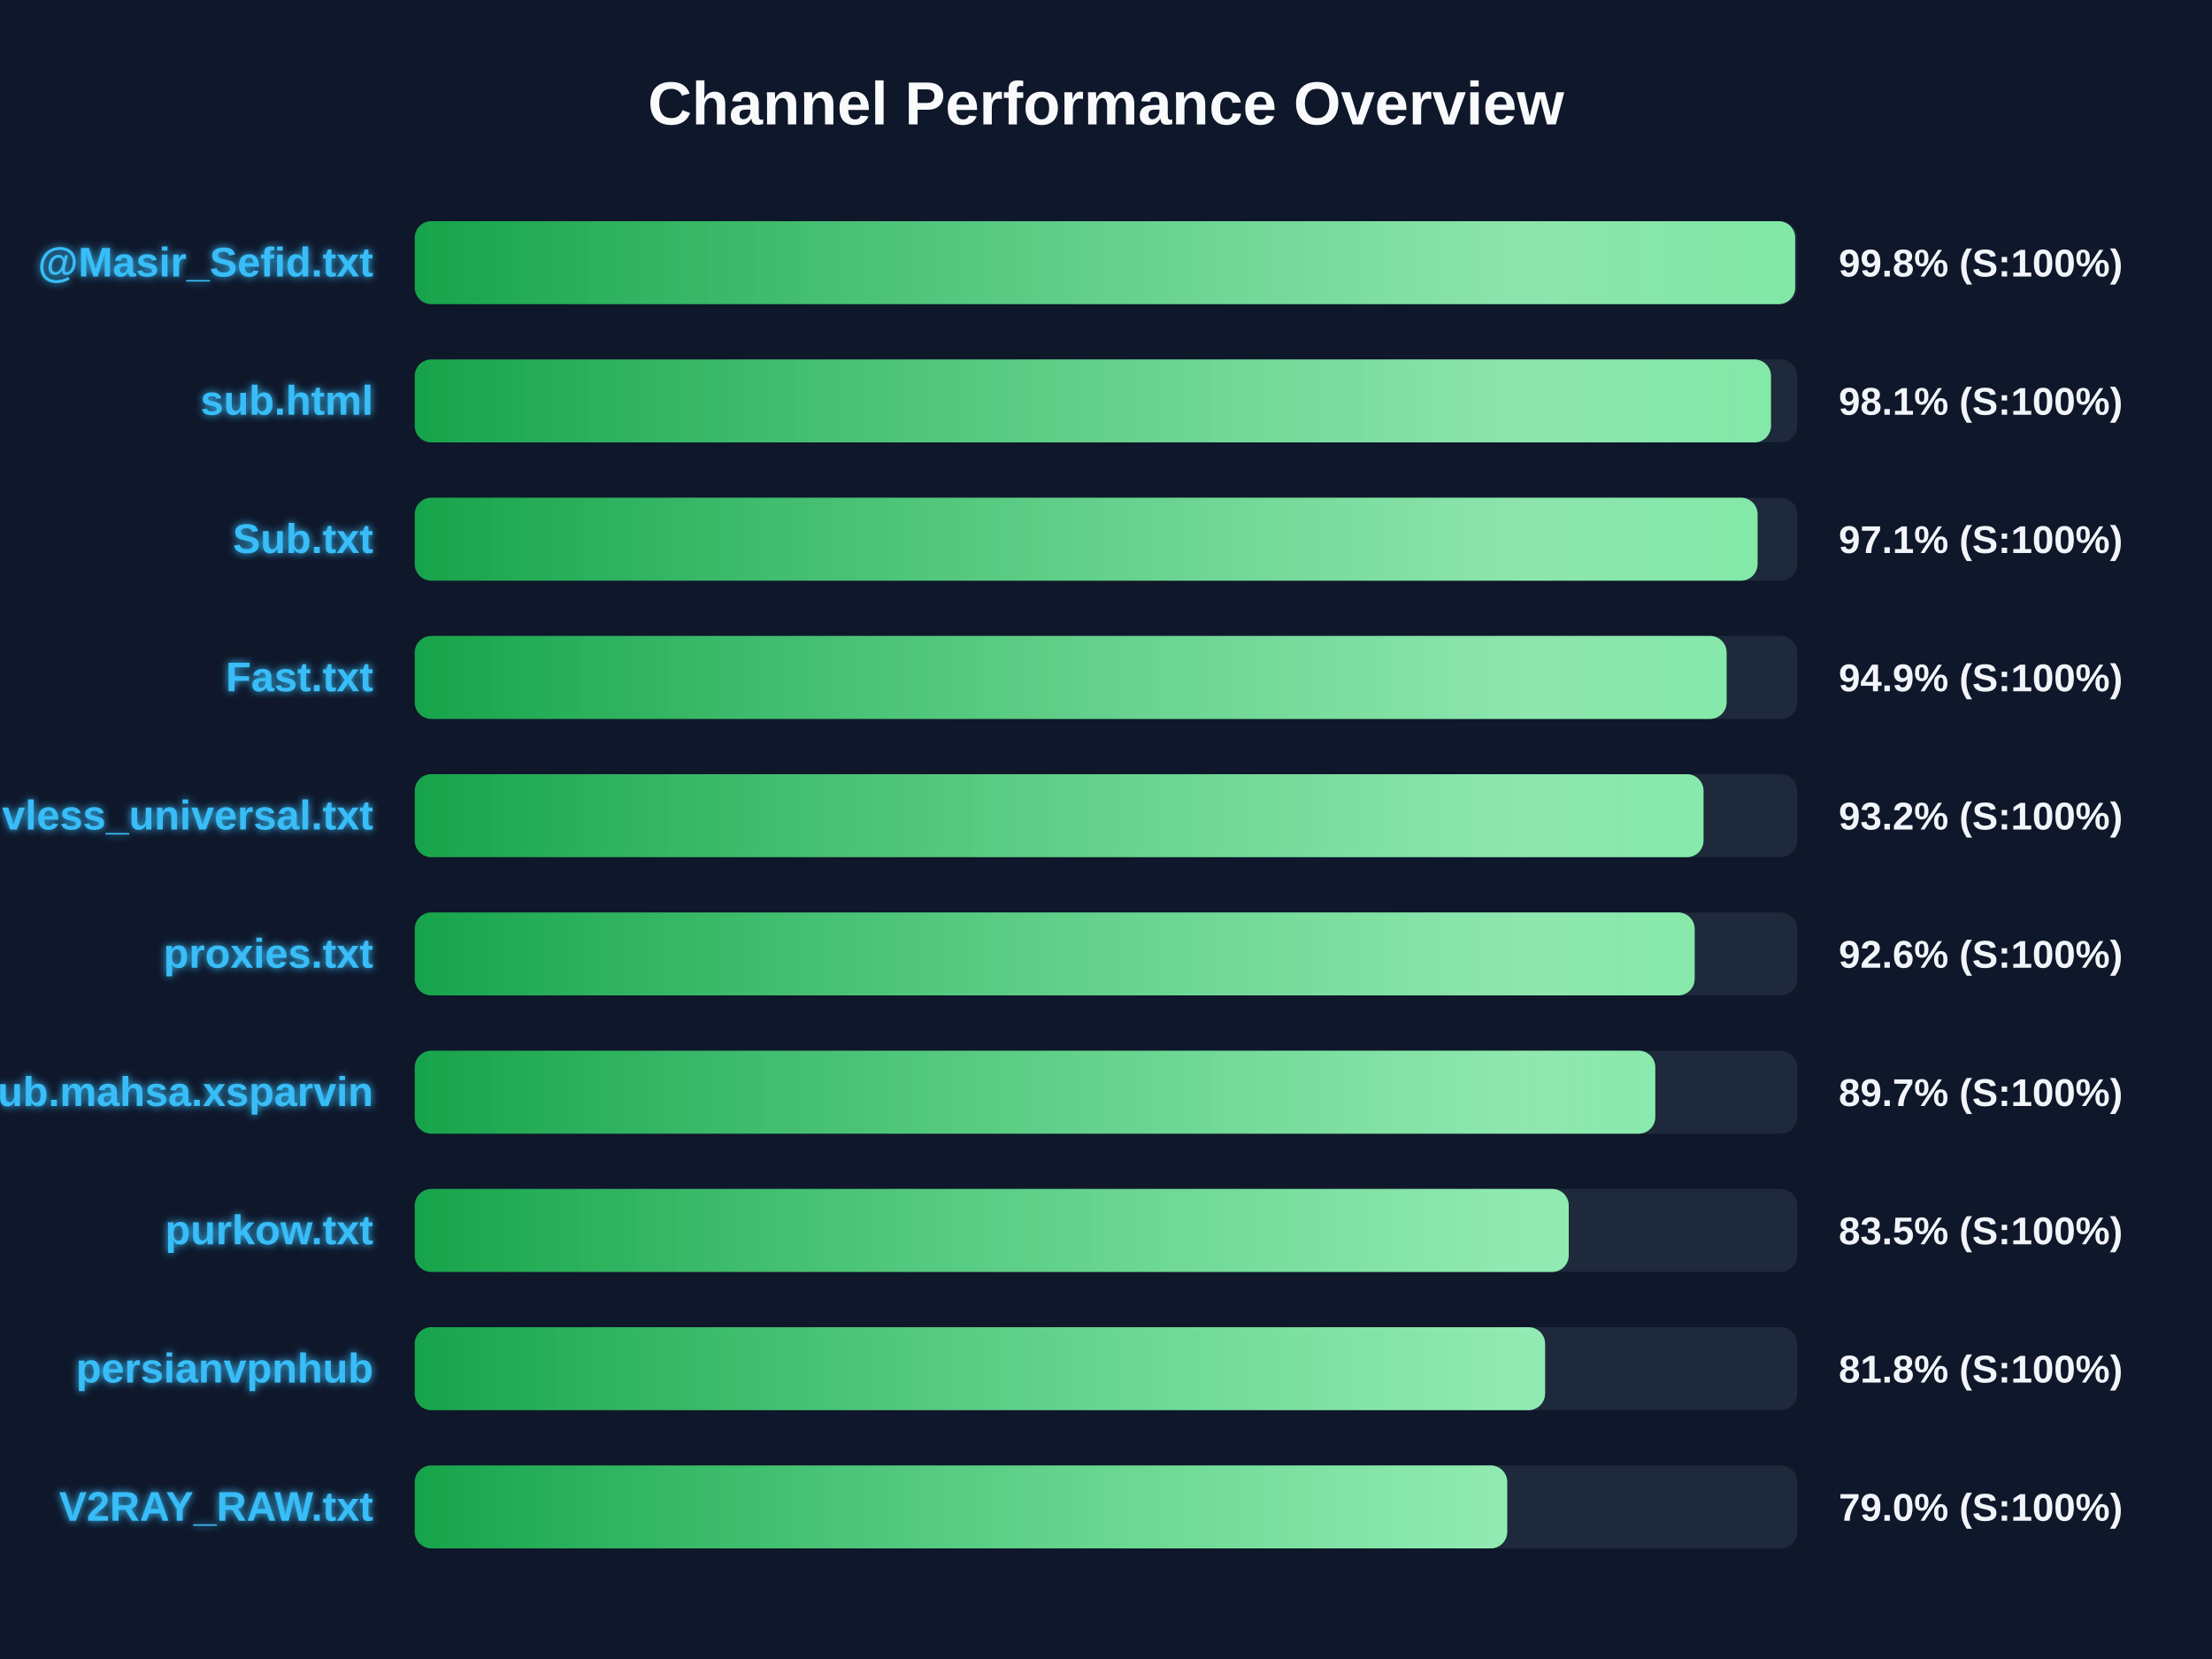
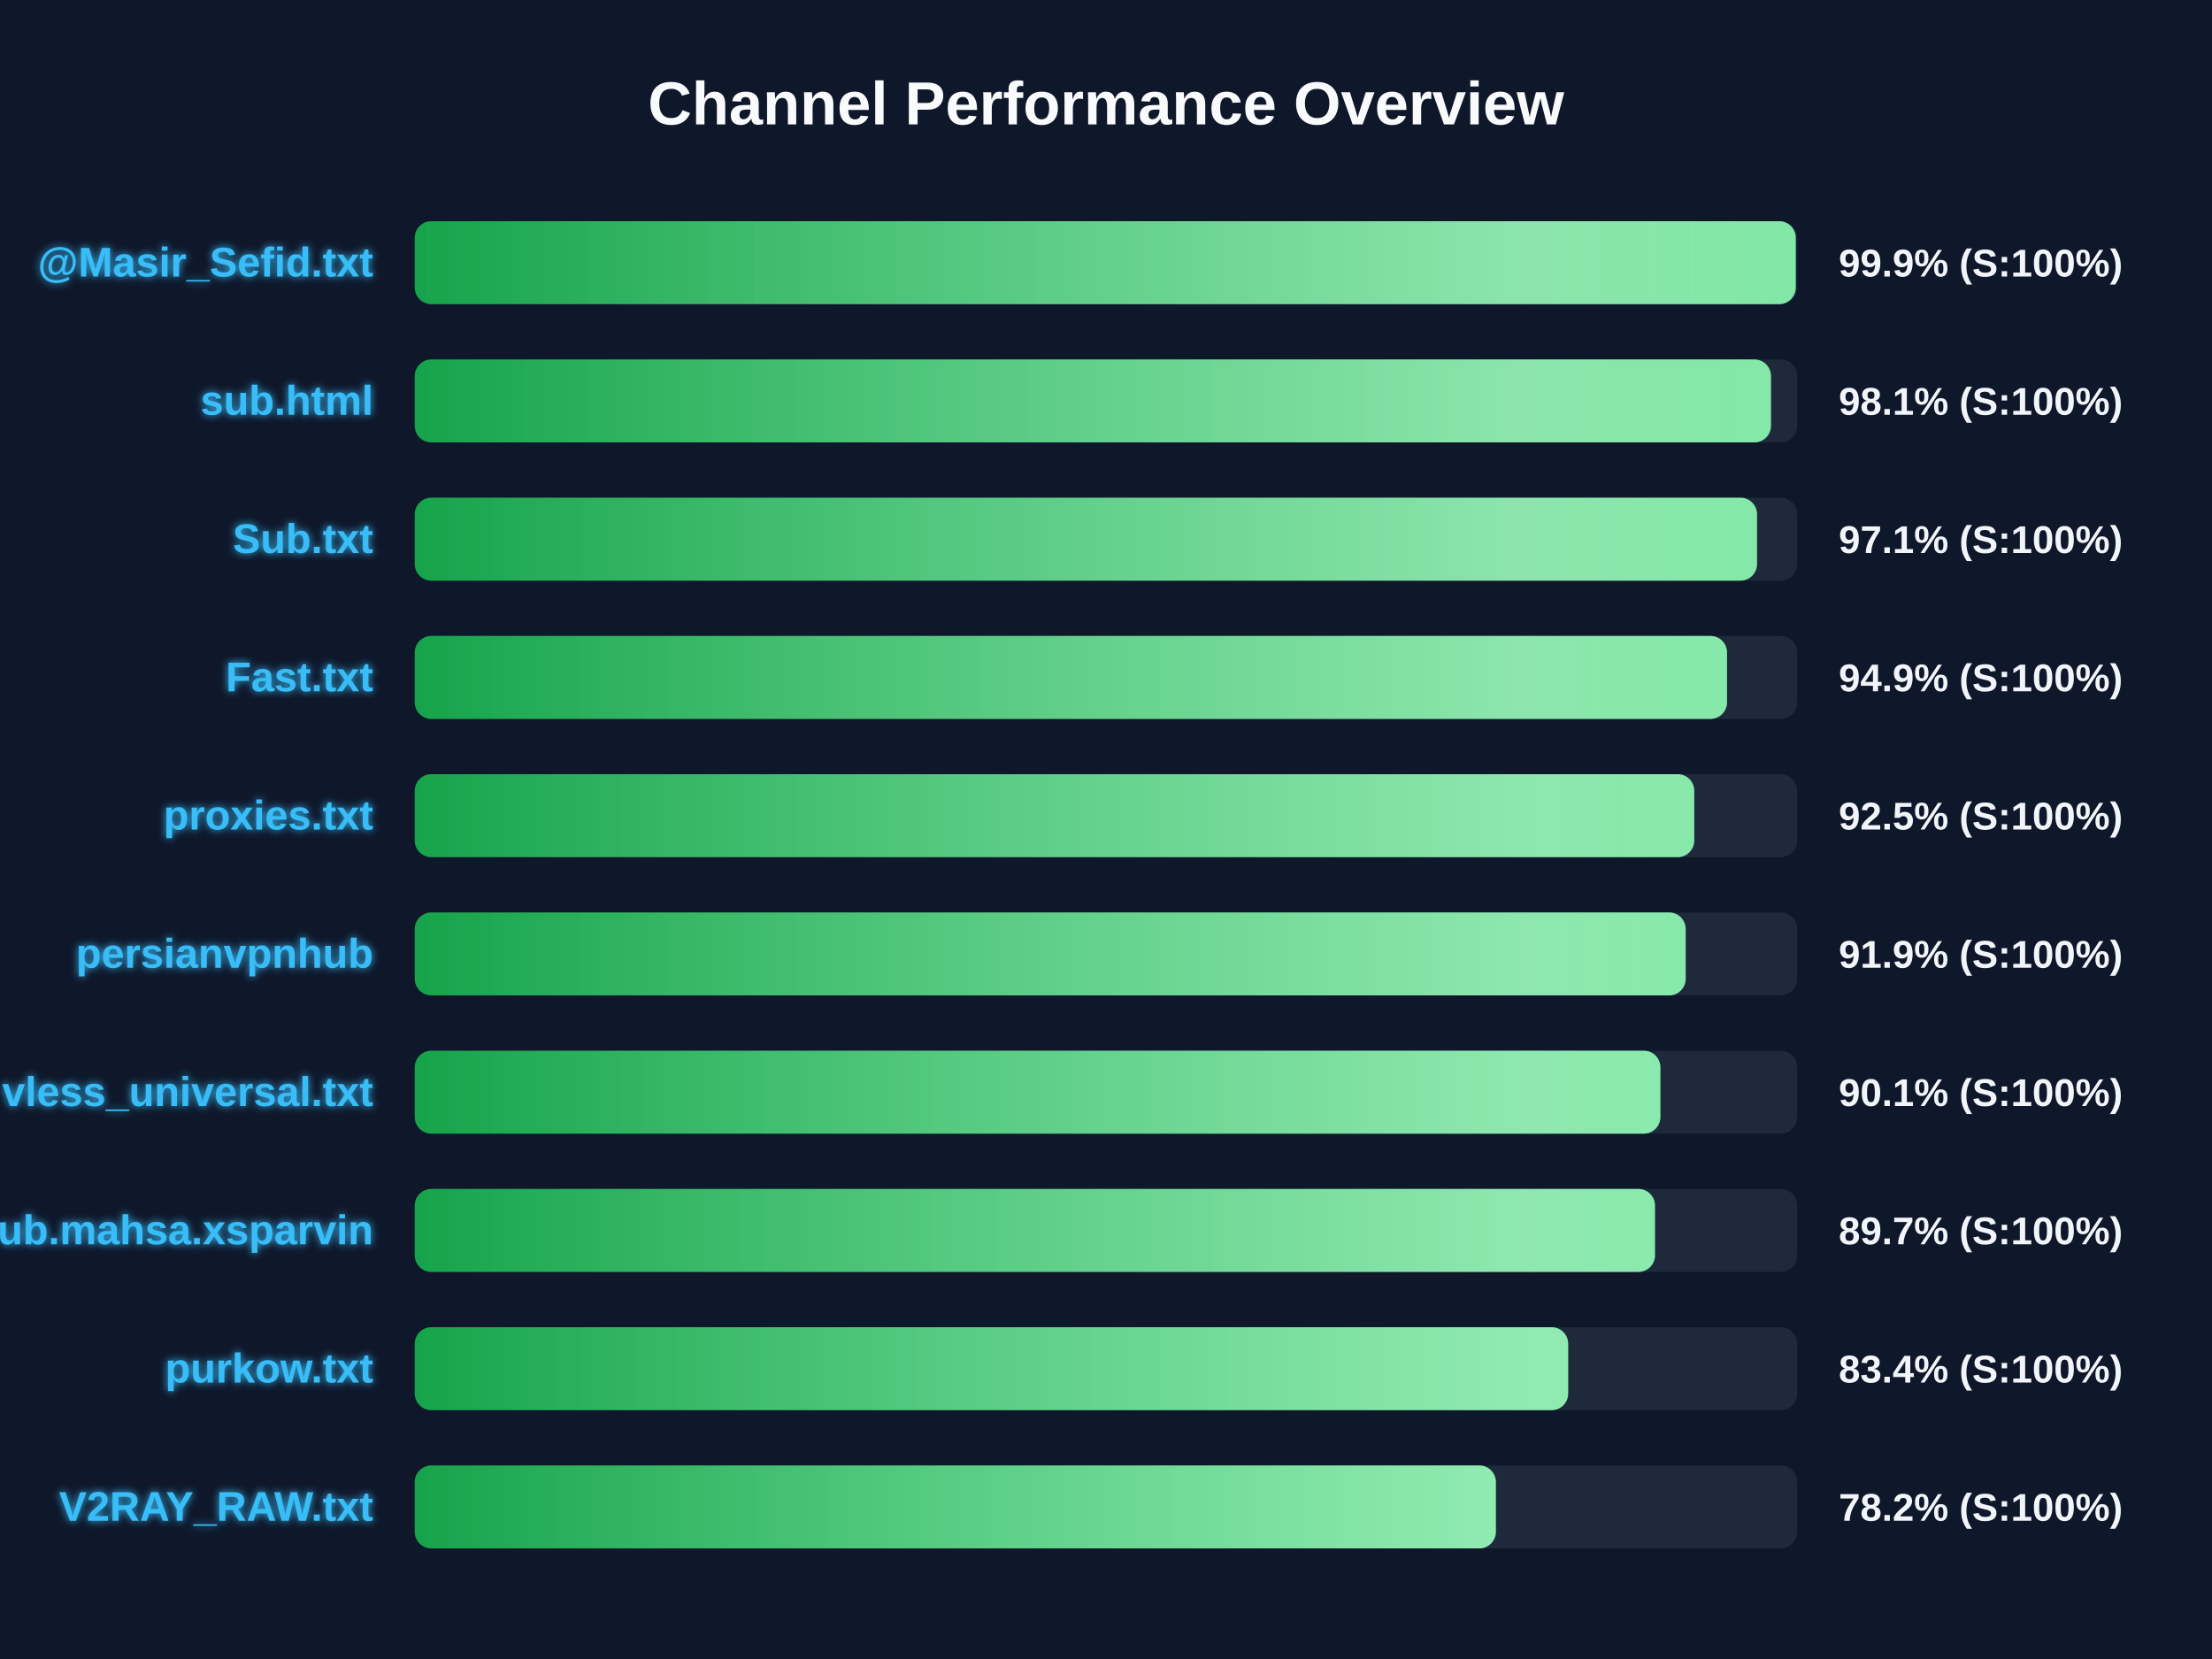
<svg xmlns="http://www.w3.org/2000/svg" width="800" height="600" version="1.1">
  <defs>
    <linearGradient id="grad-green" x1="0%" y1="0%" x2="100%" y2="0%">
      <stop offset="0%" stop-color="#16a34a" />
      <stop offset="100%" stop-color="#4ade80" />
    </linearGradient>
    <linearGradient id="grad-yellow" x1="0%" y1="0%" x2="100%" y2="0%">
      <stop offset="0%" stop-color="#ca8a04" />
      <stop offset="100%" stop-color="#fde047" />
    </linearGradient>
    <linearGradient id="grad-red" x1="0%" y1="0%" x2="100%" y2="0%">
      <stop offset="0%" stop-color="#dc2626" />
      <stop offset="100%" stop-color="#f87171" />
    </linearGradient>
    <linearGradient id="shimmer" x1="0%" y1="0%" x2="100%" y2="0%">
      <stop offset="0%" stop-color="rgba(255,255,255,0)" />
      <stop offset="50%" stop-color="rgba(255,255,255,0.4)" />
      <stop offset="100%" stop-color="rgba(255,255,255,0)" />
    </linearGradient>
    <filter id="glow" x="-20%" y="-20%" width="140%" height="140%">
      <feGaussianBlur stdDeviation="1.5" result="blur" />
      <feComposite in="SourceGraphic" in2="blur" operator="over" />
    </filter>
  </defs>
  <style>
        .bg-rect { fill: #0f172a; }
        .title { font: bold 22px 'Segoe UI', Arial, sans-serif; fill: #f8fafc; }
        .row { font: bold 15px 'Segoe UI', Arial, sans-serif; fill: #38bdf8; filter: url(#glow); }
        .score { font: bold 14px 'Segoe UI', Arial, sans-serif; fill: #f1f5f9; }
        @keyframes shimmer-anim {
            0% { transform: translateX(-100%); }
            100% { transform: translateX(200%); }
        }
        .shimmer-rect {
            animation: shimmer-anim 2.5s infinite linear;
        }
    </style>
  <rect width="100%" height="100%" class="bg-rect" />
  <text x="400" y="45" text-anchor="middle" class="title">Channel Performance Overview</text>
  <rect x="150" y="80" width="500" height="30" fill="#1e293b" rx="6" />
  <clipPath id="clip-0">
-     <rect x="150" y="80" width="499.25" height="30" rx="6" />
+     <rect x="150" y="80" width="499.45" height="30" rx="6" />
  </clipPath>
-   <rect x="150" y="80" width="499.25" height="30" fill="url(#grad-green)" rx="6" />
+   <rect x="150" y="80" width="499.45" height="30" fill="url(#grad-green)" rx="6" />
  <g clip-path="url(#clip-0)">
    <rect x="150" y="80" width="100%" height="30" fill="url(#shimmer)" class="shimmer-rect" />
  </g>
  <text x="135" y="100" text-anchor="end" class="row">@Masir_Sefid.txt</text>
-   <text x="665" y="100" text-anchor="start" class="score">99.8% (S:100%)</text>
+   <text x="665" y="100" text-anchor="start" class="score">99.9% (S:100%)</text>
  <rect x="150" y="130" width="500" height="30" fill="#1e293b" rx="6" />
  <clipPath id="clip-1">
    <rect x="150" y="130" width="490.5" height="30" rx="6" />
  </clipPath>
  <rect x="150" y="130" width="490.5" height="30" fill="url(#grad-green)" rx="6" />
  <g clip-path="url(#clip-1)">
    <rect x="150" y="130" width="100%" height="30" fill="url(#shimmer)" class="shimmer-rect" />
  </g>
  <text x="135" y="150" text-anchor="end" class="row">sub.html</text>
  <text x="665" y="150" text-anchor="start" class="score">98.1% (S:100%)</text>
  <rect x="150" y="180" width="500" height="30" fill="#1e293b" rx="6" />
  <clipPath id="clip-2">
-     <rect x="150" y="180" width="485.65" height="30" rx="6" />
+     <rect x="150" y="180" width="485.45" height="30" rx="6" />
  </clipPath>
-   <rect x="150" y="180" width="485.65" height="30" fill="url(#grad-green)" rx="6" />
+   <rect x="150" y="180" width="485.45" height="30" fill="url(#grad-green)" rx="6" />
  <g clip-path="url(#clip-2)">
    <rect x="150" y="180" width="100%" height="30" fill="url(#shimmer)" class="shimmer-rect" />
  </g>
  <text x="135" y="200" text-anchor="end" class="row">Sub.txt</text>
  <text x="665" y="200" text-anchor="start" class="score">97.1% (S:100%)</text>
  <rect x="150" y="230" width="500" height="30" fill="#1e293b" rx="6" />
  <clipPath id="clip-3">
-     <rect x="150" y="230" width="474.45" height="30" rx="6" />
+     <rect x="150" y="230" width="474.6" height="30" rx="6" />
  </clipPath>
-   <rect x="150" y="230" width="474.45" height="30" fill="url(#grad-green)" rx="6" />
+   <rect x="150" y="230" width="474.6" height="30" fill="url(#grad-green)" rx="6" />
  <g clip-path="url(#clip-3)">
    <rect x="150" y="230" width="100%" height="30" fill="url(#shimmer)" class="shimmer-rect" />
  </g>
  <text x="135" y="250" text-anchor="end" class="row">Fast.txt</text>
  <text x="665" y="250" text-anchor="start" class="score">94.9% (S:100%)</text>
  <rect x="150" y="280" width="500" height="30" fill="#1e293b" rx="6" />
  <clipPath id="clip-4">
-     <rect x="150" y="280" width="466.1" height="30" rx="6" />
+     <rect x="150" y="280" width="462.75" height="30" rx="6" />
  </clipPath>
-   <rect x="150" y="280" width="466.1" height="30" fill="url(#grad-green)" rx="6" />
+   <rect x="150" y="280" width="462.75" height="30" fill="url(#grad-green)" rx="6" />
  <g clip-path="url(#clip-4)">
    <rect x="150" y="280" width="100%" height="30" fill="url(#shimmer)" class="shimmer-rect" />
  </g>
-   <text x="135" y="300" text-anchor="end" class="row">vless_universal.txt</text>
-   <text x="665" y="300" text-anchor="start" class="score">93.2% (S:100%)</text>
+   <text x="135" y="300" text-anchor="end" class="row">proxies.txt</text>
+   <text x="665" y="300" text-anchor="start" class="score">92.5% (S:100%)</text>
  <rect x="150" y="330" width="500" height="30" fill="#1e293b" rx="6" />
  <clipPath id="clip-5">
-     <rect x="150" y="330" width="462.9" height="30" rx="6" />
+     <rect x="150" y="330" width="459.65" height="30" rx="6" />
  </clipPath>
-   <rect x="150" y="330" width="462.9" height="30" fill="url(#grad-green)" rx="6" />
+   <rect x="150" y="330" width="459.65" height="30" fill="url(#grad-green)" rx="6" />
  <g clip-path="url(#clip-5)">
    <rect x="150" y="330" width="100%" height="30" fill="url(#shimmer)" class="shimmer-rect" />
  </g>
-   <text x="135" y="350" text-anchor="end" class="row">proxies.txt</text>
-   <text x="665" y="350" text-anchor="start" class="score">92.6% (S:100%)</text>
+   <text x="135" y="350" text-anchor="end" class="row">persianvpnhub</text>
+   <text x="665" y="350" text-anchor="start" class="score">91.9% (S:100%)</text>
  <rect x="150" y="380" width="500" height="30" fill="#1e293b" rx="6" />
  <clipPath id="clip-6">
-     <rect x="150" y="380" width="448.65" height="30" rx="6" />
+     <rect x="150" y="380" width="450.5" height="30" rx="6" />
  </clipPath>
-   <rect x="150" y="380" width="448.65" height="30" fill="url(#grad-green)" rx="6" />
+   <rect x="150" y="380" width="450.5" height="30" fill="url(#grad-green)" rx="6" />
  <g clip-path="url(#clip-6)">
    <rect x="150" y="380" width="100%" height="30" fill="url(#shimmer)" class="shimmer-rect" />
  </g>
-   <text x="135" y="400" text-anchor="end" class="row">Sub.mahsa.xsparvin</text>
-   <text x="665" y="400" text-anchor="start" class="score">89.7% (S:100%)</text>
+   <text x="135" y="400" text-anchor="end" class="row">vless_universal.txt</text>
+   <text x="665" y="400" text-anchor="start" class="score">90.1% (S:100%)</text>
  <rect x="150" y="430" width="500" height="30" fill="#1e293b" rx="6" />
  <clipPath id="clip-7">
-     <rect x="150" y="430" width="417.35" height="30" rx="6" />
+     <rect x="150" y="430" width="448.55" height="30" rx="6" />
  </clipPath>
-   <rect x="150" y="430" width="417.35" height="30" fill="url(#grad-green)" rx="6" />
+   <rect x="150" y="430" width="448.55" height="30" fill="url(#grad-green)" rx="6" />
  <g clip-path="url(#clip-7)">
    <rect x="150" y="430" width="100%" height="30" fill="url(#shimmer)" class="shimmer-rect" />
  </g>
-   <text x="135" y="450" text-anchor="end" class="row">purkow.txt</text>
-   <text x="665" y="450" text-anchor="start" class="score">83.5% (S:100%)</text>
+   <text x="135" y="450" text-anchor="end" class="row">Sub.mahsa.xsparvin</text>
+   <text x="665" y="450" text-anchor="start" class="score">89.7% (S:100%)</text>
  <rect x="150" y="480" width="500" height="30" fill="#1e293b" rx="6" />
  <clipPath id="clip-8">
-     <rect x="150" y="480" width="408.8" height="30" rx="6" />
+     <rect x="150" y="480" width="417.15" height="30" rx="6" />
  </clipPath>
-   <rect x="150" y="480" width="408.8" height="30" fill="url(#grad-green)" rx="6" />
+   <rect x="150" y="480" width="417.15" height="30" fill="url(#grad-green)" rx="6" />
  <g clip-path="url(#clip-8)">
    <rect x="150" y="480" width="100%" height="30" fill="url(#shimmer)" class="shimmer-rect" />
  </g>
-   <text x="135" y="500" text-anchor="end" class="row">persianvpnhub</text>
-   <text x="665" y="500" text-anchor="start" class="score">81.8% (S:100%)</text>
+   <text x="135" y="500" text-anchor="end" class="row">purkow.txt</text>
+   <text x="665" y="500" text-anchor="start" class="score">83.4% (S:100%)</text>
  <rect x="150" y="530" width="500" height="30" fill="#1e293b" rx="6" />
  <clipPath id="clip-9">
-     <rect x="150" y="530" width="395.1" height="30" rx="6" />
+     <rect x="150" y="530" width="391.0" height="30" rx="6" />
  </clipPath>
-   <rect x="150" y="530" width="395.1" height="30" fill="url(#grad-green)" rx="6" />
+   <rect x="150" y="530" width="391.0" height="30" fill="url(#grad-green)" rx="6" />
  <g clip-path="url(#clip-9)">
    <rect x="150" y="530" width="100%" height="30" fill="url(#shimmer)" class="shimmer-rect" />
  </g>
  <text x="135" y="550" text-anchor="end" class="row">V2RAY_RAW.txt</text>
-   <text x="665" y="550" text-anchor="start" class="score">79.0% (S:100%)</text>
+   <text x="665" y="550" text-anchor="start" class="score">78.2% (S:100%)</text>
</svg>
